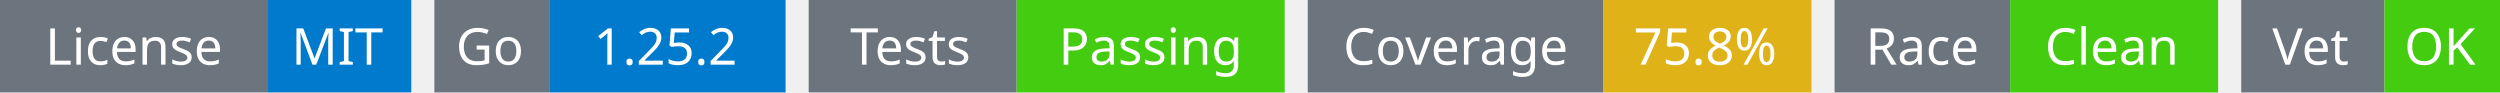
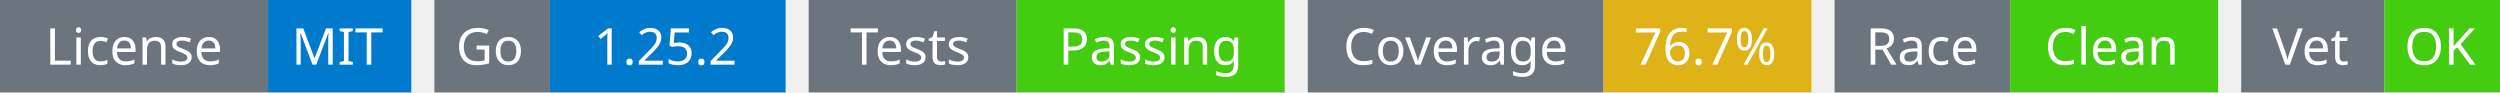
<svg xmlns="http://www.w3.org/2000/svg" width="541" height="20" viewBox="0 0 541 20">
  <g transform="translate(0, 0)">
    <rect x="0" y="0" width="58" height="20" fill="#6c757d" />
    <rect x="58" y="0" width="31" height="20" fill="#007acc" />
    <text x="29" y="14" text-anchor="middle" font-family="sans-serif" font-size="11" fill="white">License</text>
    <text x="73" y="14" text-anchor="middle" font-family="sans-serif" font-size="11" fill="white">MIT</text>
  </g>
  <g transform="translate(94, 0)">
    <rect x="0" y="0" width="25" height="20" fill="#6c757d" />
    <rect x="25" y="0" width="51" height="20" fill="#007acc" />
    <text x="12" y="14" text-anchor="middle" font-family="sans-serif" font-size="11" fill="white">Go</text>
    <text x="50" y="14" text-anchor="middle" font-family="sans-serif" font-size="11" fill="white">1.25.2</text>
  </g>
  <g transform="translate(175, 0)">
    <rect x="0" y="0" width="45" height="20" fill="#6c757d" />
    <rect x="45" y="0" width="58" height="20" fill="#4c1" />
    <text x="22" y="14" text-anchor="middle" font-family="sans-serif" font-size="11" fill="white">Tests</text>
    <text x="74" y="14" text-anchor="middle" font-family="sans-serif" font-size="11" fill="white">Passing</text>
  </g>
  <g transform="translate(283, 0)">
    <rect x="0" y="0" width="64" height="20" fill="#6c757d" />
    <rect x="64" y="0" width="45" height="20" fill="#dfb317" />
    <text x="32" y="14" text-anchor="middle" font-family="sans-serif" font-size="11" fill="white">Coverage</text>
-     <text x="86" y="14" text-anchor="middle" font-family="sans-serif" font-size="11" fill="white">75.8%</text>
+     <text x="86" y="14" text-anchor="middle" font-family="sans-serif" font-size="11" fill="white">76.7%</text>
  </g>
  <g transform="translate(397, 0)">
    <rect x="0" y="0" width="38" height="20" fill="#6c757d" />
    <rect x="38" y="0" width="45" height="20" fill="#4c1" />
    <text x="19" y="14" text-anchor="middle" font-family="sans-serif" font-size="11" fill="white">Race</text>
    <text x="60" y="14" text-anchor="middle" font-family="sans-serif" font-size="11" fill="white">Clean</text>
  </g>
  <g transform="translate(485, 0)">
    <rect x="0" y="0" width="31" height="20" fill="#6c757d" />
    <rect x="31" y="0" width="25" height="20" fill="#4c1" />
    <text x="15" y="14" text-anchor="middle" font-family="sans-serif" font-size="11" fill="white">Vet</text>
    <text x="43" y="14" text-anchor="middle" font-family="sans-serif" font-size="11" fill="white">OK</text>
  </g>
</svg>
